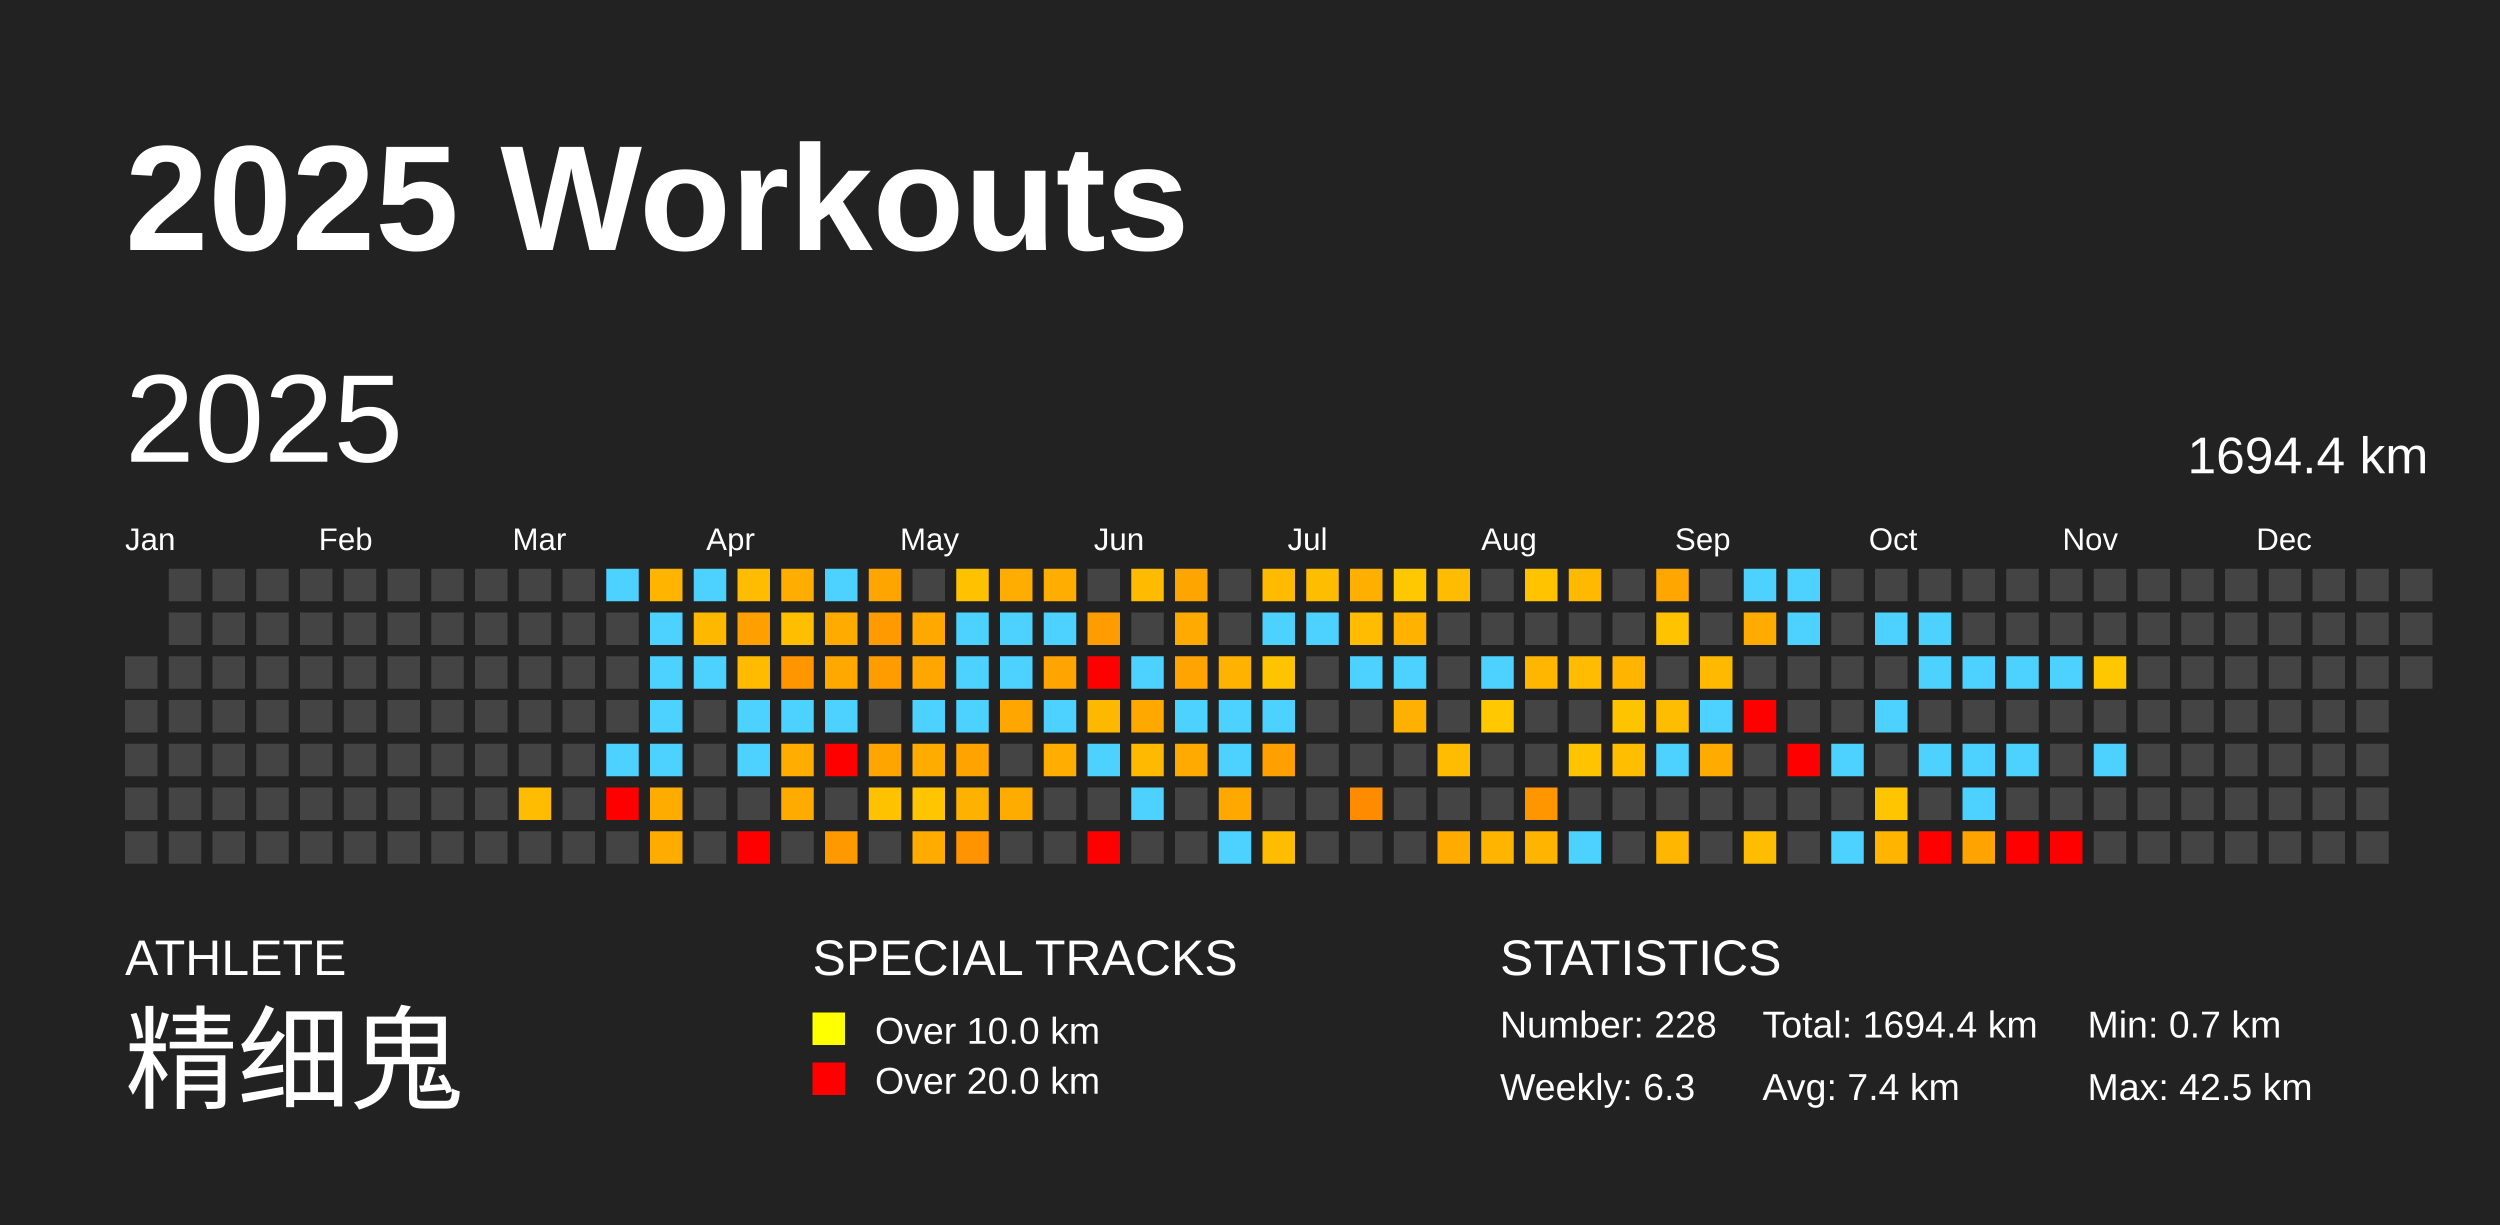
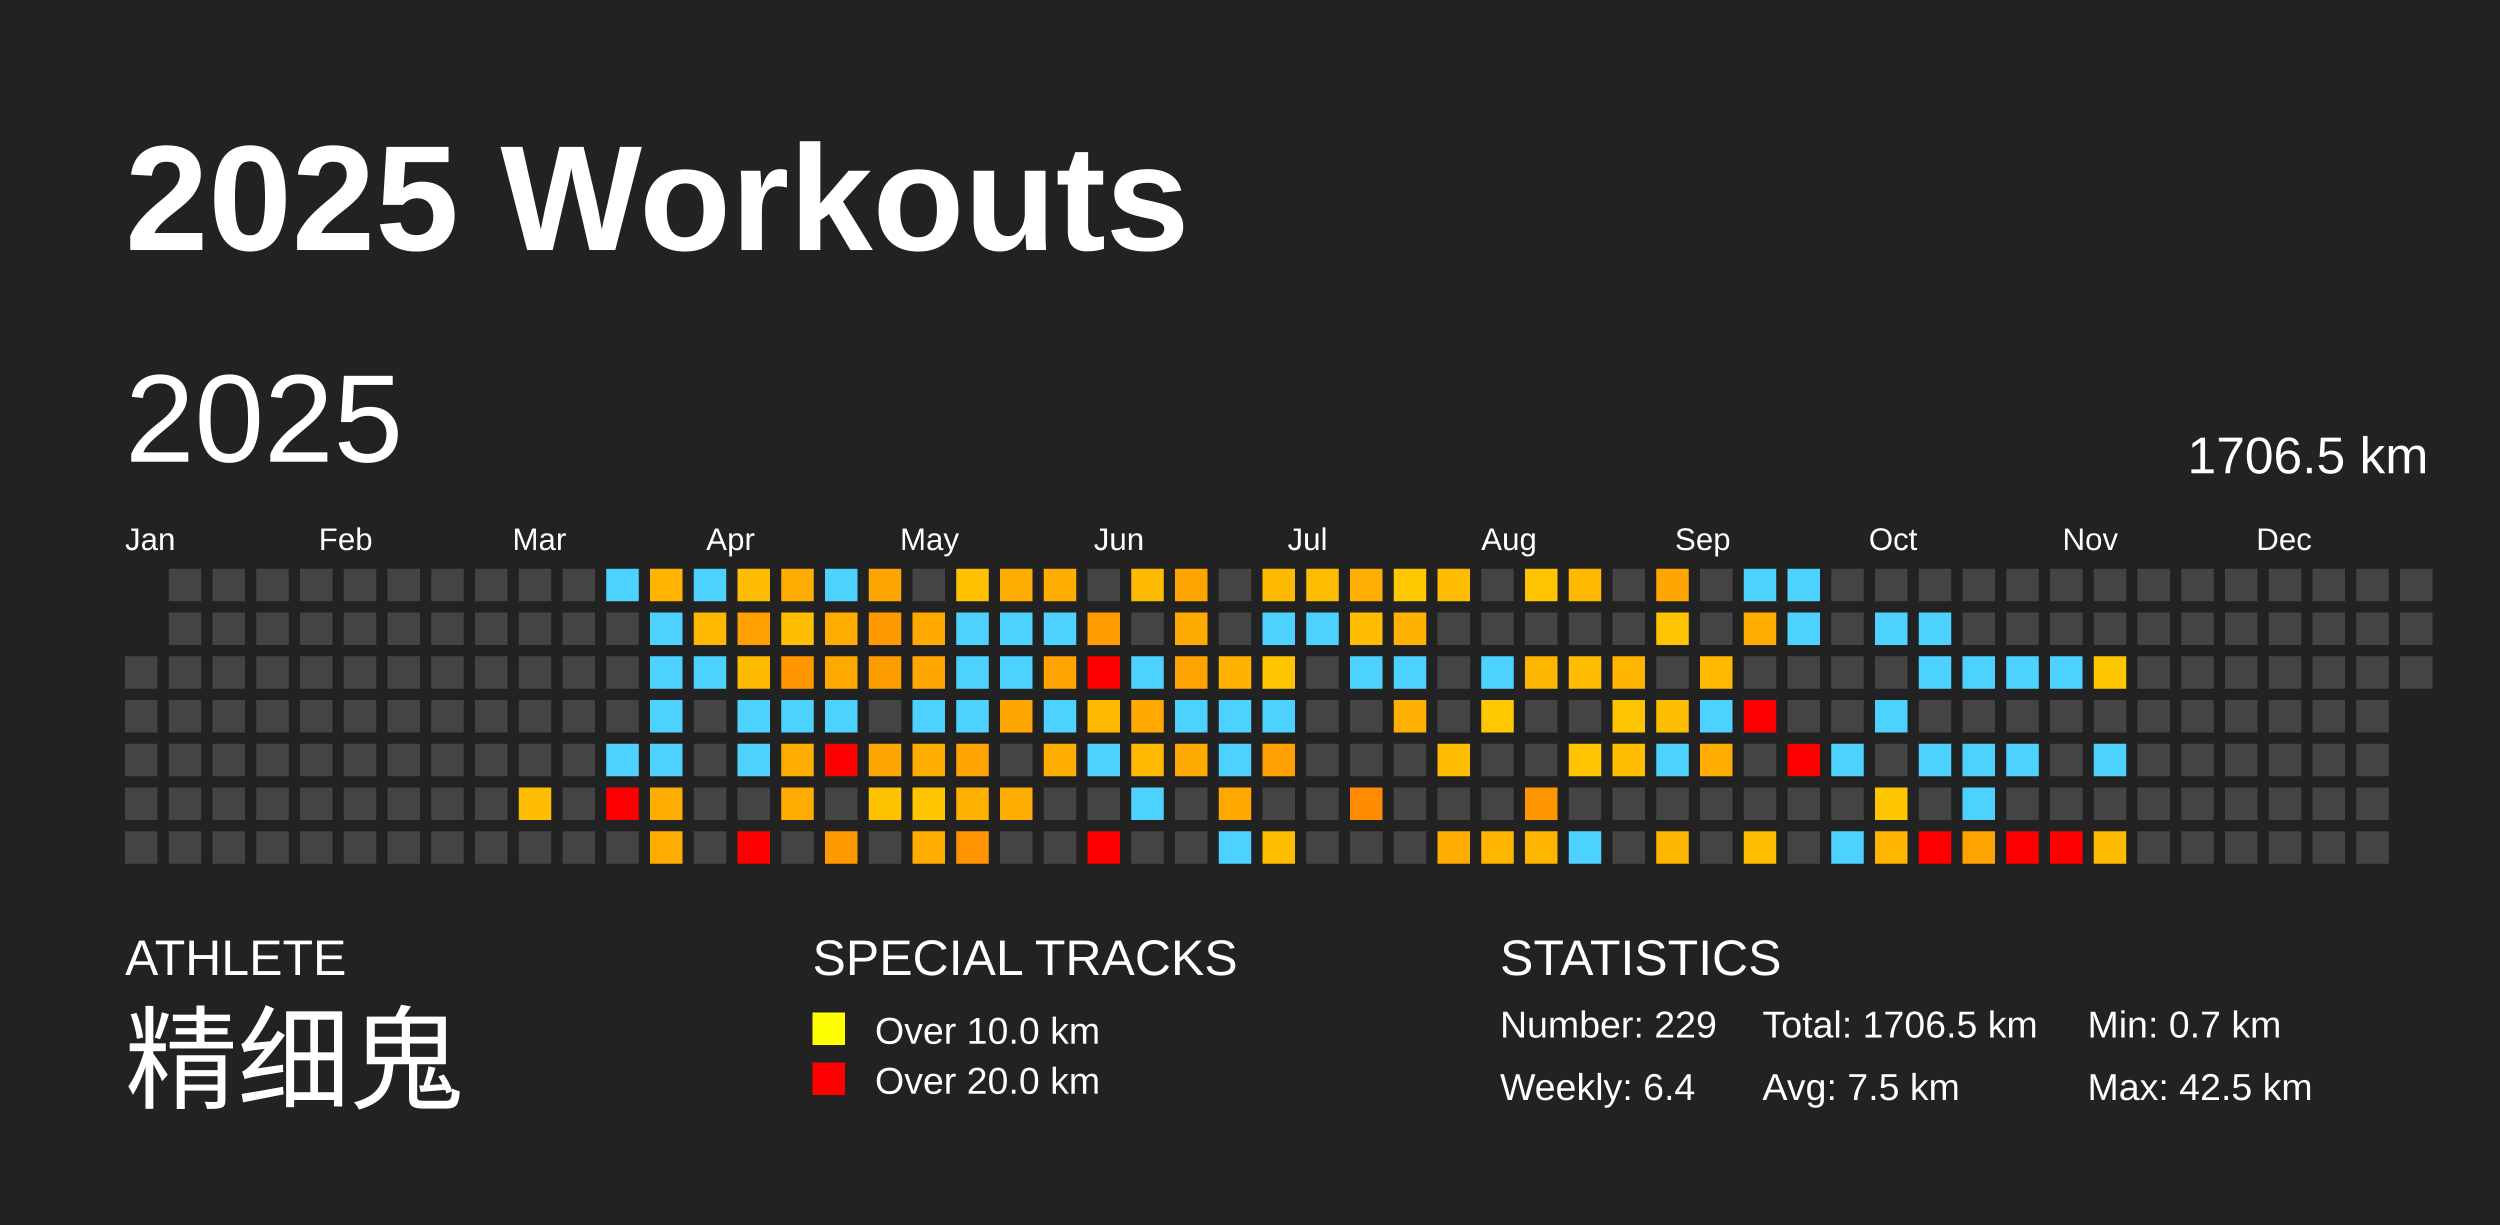
<svg xmlns="http://www.w3.org/2000/svg" baseProfile="full" height="98mm" version="1.1" viewBox="0,0,200,98" width="200mm">
  <defs />
  <rect fill="#222222" height="98" width="200" x="0" y="0" />
  <text fill="#FFFFFF" style="font-size:12px; font-family:Arial; font-weight:bold;" x="10" y="20">2025 Workouts</text>
  <text fill="#FFFFFF" style="font-size:4px; font-family:Arial" x="10" y="78">ATHLETE</text>
  <text fill="#FFFFFF" style="font-size:9px; font-family:Arial" x="10" y="88">精细鬼</text>
  <text fill="#FFFFFF" style="font-size:4px; font-family:Arial" x="65" y="78">SPECIAL TRACKS</text>
  <rect fill="yellow" height="2.6" width="2.6" x="65" y="81" />
  <text fill="#FFFFFF" style="font-size:3px; font-family:Arial" x="70" y="83.5">Over 10.0 km</text>
  <rect fill="red" height="2.6" width="2.6" x="65" y="85" />
  <text fill="#FFFFFF" style="font-size:3px; font-family:Arial" x="70" y="87.5">Over 20.0 km</text>
  <text fill="#FFFFFF" style="font-size:4px; font-family:Arial" x="120" y="78">STATISTICS</text>
-   <text fill="#FFFFFF" style="font-size:3px; font-family:Arial" x="120" y="83">Number: 228</text>
-   <text fill="#FFFFFF" style="font-size:3px; font-family:Arial" x="120" y="88">Weekly: 6.3</text>
-   <text fill="#FFFFFF" style="font-size:3px; font-family:Arial" x="141" y="83">Total: 1694.4 km</text>
-   <text fill="#FFFFFF" style="font-size:3px; font-family:Arial" x="141" y="88">Avg: 7.4 km</text>
+   <text fill="#FFFFFF" style="font-size:3px; font-family:Arial" x="120" y="83">Number: 229</text>
+   <text fill="#FFFFFF" style="font-size:3px; font-family:Arial" x="120" y="88">Weekly: 6.4</text>
+   <text fill="#FFFFFF" style="font-size:3px; font-family:Arial" x="141" y="83">Total: 1706.5 km</text>
+   <text fill="#FFFFFF" style="font-size:3px; font-family:Arial" x="141" y="88">Avg: 7.5 km</text>
  <text fill="#FFFFFF" style="font-size:3px; font-family:Arial" x="167" y="83">Min: 0.7 km</text>
  <text fill="#FFFFFF" style="font-size:3px; font-family:Arial" x="167" y="88">Max: 42.5 km</text>
  <text dominant-baseline="hanging" fill="#FFFFFF" style="font-size:10.0px; font-family:Arial;" x="10" y="30">2025</text>
-   <text dominant-baseline="hanging" fill="#FFFFFF" style="font-size:4.125px; font-family:Arial;" x="175" y="35">1694.4 km</text>
+   <text dominant-baseline="hanging" fill="#FFFFFF" style="font-size:4.125px; font-family:Arial;" x="175" y="35">1706.5 km</text>
  <text fill="#FFFFFF" style="font-size:2.5px; font-family:Arial" x="10.0" y="44">Jan</text>
  <text fill="#FFFFFF" style="font-size:2.5px; font-family:Arial" x="25.5" y="44">Feb</text>
  <text fill="#FFFFFF" style="font-size:2.5px; font-family:Arial" x="41.0" y="44">Mar</text>
  <text fill="#FFFFFF" style="font-size:2.5px; font-family:Arial" x="56.5" y="44">Apr</text>
  <text fill="#FFFFFF" style="font-size:2.5px; font-family:Arial" x="72.0" y="44">May</text>
  <text fill="#FFFFFF" style="font-size:2.5px; font-family:Arial" x="87.5" y="44">Jun</text>
  <text fill="#FFFFFF" style="font-size:2.5px; font-family:Arial" x="103.0" y="44">Jul</text>
  <text fill="#FFFFFF" style="font-size:2.5px; font-family:Arial" x="118.5" y="44">Aug</text>
  <text fill="#FFFFFF" style="font-size:2.5px; font-family:Arial" x="134.0" y="44">Sep</text>
  <text fill="#FFFFFF" style="font-size:2.5px; font-family:Arial" x="149.5" y="44">Oct</text>
  <text fill="#FFFFFF" style="font-size:2.5px; font-family:Arial" x="165.0" y="44">Nov</text>
  <text fill="#FFFFFF" style="font-size:2.5px; font-family:Arial" x="180.5" y="44">Dec</text>
  <rect fill="#444444" height="2.6" width="2.6" x="10.0" y="52.5" />
  <rect fill="#444444" height="2.6" width="2.6" x="10.0" y="56.0" />
  <rect fill="#444444" height="2.6" width="2.6" x="10.0" y="59.5" />
  <rect fill="#444444" height="2.6" width="2.6" x="10.0" y="63.0" />
  <rect fill="#444444" height="2.6" width="2.6" x="10.0" y="66.5" />
  <rect fill="#444444" height="2.6" width="2.6" x="13.5" y="45.5" />
  <rect fill="#444444" height="2.6" width="2.6" x="13.5" y="49.0" />
  <rect fill="#444444" height="2.6" width="2.6" x="13.5" y="52.5" />
  <rect fill="#444444" height="2.6" width="2.6" x="13.5" y="56.0" />
  <rect fill="#444444" height="2.6" width="2.6" x="13.5" y="59.5" />
  <rect fill="#444444" height="2.6" width="2.6" x="13.5" y="63.0" />
  <rect fill="#444444" height="2.6" width="2.6" x="13.5" y="66.5" />
  <rect fill="#444444" height="2.6" width="2.6" x="17.0" y="45.5" />
  <rect fill="#444444" height="2.6" width="2.6" x="17.0" y="49.0" />
  <rect fill="#444444" height="2.6" width="2.6" x="17.0" y="52.5" />
  <rect fill="#444444" height="2.6" width="2.6" x="17.0" y="56.0" />
  <rect fill="#444444" height="2.6" width="2.6" x="17.0" y="59.5" />
  <rect fill="#444444" height="2.6" width="2.6" x="17.0" y="63.0" />
  <rect fill="#444444" height="2.6" width="2.6" x="17.0" y="66.5" />
  <rect fill="#444444" height="2.6" width="2.6" x="20.5" y="45.5" />
  <rect fill="#444444" height="2.6" width="2.6" x="20.5" y="49.0" />
  <rect fill="#444444" height="2.6" width="2.6" x="20.5" y="52.5" />
  <rect fill="#444444" height="2.6" width="2.6" x="20.5" y="56.0" />
  <rect fill="#444444" height="2.6" width="2.6" x="20.5" y="59.5" />
  <rect fill="#444444" height="2.6" width="2.6" x="20.5" y="63.0" />
  <rect fill="#444444" height="2.6" width="2.6" x="20.5" y="66.5" />
  <rect fill="#444444" height="2.6" width="2.6" x="24.0" y="45.5" />
  <rect fill="#444444" height="2.6" width="2.6" x="24.0" y="49.0" />
  <rect fill="#444444" height="2.6" width="2.6" x="24.0" y="52.5" />
  <rect fill="#444444" height="2.6" width="2.6" x="24.0" y="56.0" />
  <rect fill="#444444" height="2.6" width="2.6" x="24.0" y="59.5" />
  <rect fill="#444444" height="2.6" width="2.6" x="24.0" y="63.0" />
  <rect fill="#444444" height="2.6" width="2.6" x="24.0" y="66.5" />
  <rect fill="#444444" height="2.6" width="2.6" x="27.5" y="45.5" />
  <rect fill="#444444" height="2.6" width="2.6" x="27.5" y="49.0" />
  <rect fill="#444444" height="2.6" width="2.6" x="27.5" y="52.5" />
  <rect fill="#444444" height="2.6" width="2.6" x="27.5" y="56.0" />
  <rect fill="#444444" height="2.6" width="2.6" x="27.5" y="59.5" />
  <rect fill="#444444" height="2.6" width="2.6" x="27.5" y="63.0" />
  <rect fill="#444444" height="2.6" width="2.6" x="27.5" y="66.5" />
  <rect fill="#444444" height="2.6" width="2.6" x="31.0" y="45.5" />
  <rect fill="#444444" height="2.6" width="2.6" x="31.0" y="49.0" />
  <rect fill="#444444" height="2.6" width="2.6" x="31.0" y="52.5" />
  <rect fill="#444444" height="2.6" width="2.6" x="31.0" y="56.0" />
  <rect fill="#444444" height="2.6" width="2.6" x="31.0" y="59.5" />
  <rect fill="#444444" height="2.6" width="2.6" x="31.0" y="63.0" />
  <rect fill="#444444" height="2.6" width="2.6" x="31.0" y="66.5" />
  <rect fill="#444444" height="2.6" width="2.6" x="34.5" y="45.5" />
  <rect fill="#444444" height="2.6" width="2.6" x="34.5" y="49.0" />
  <rect fill="#444444" height="2.6" width="2.6" x="34.5" y="52.5" />
  <rect fill="#444444" height="2.6" width="2.6" x="34.5" y="56.0" />
  <rect fill="#444444" height="2.6" width="2.6" x="34.5" y="59.5" />
  <rect fill="#444444" height="2.6" width="2.6" x="34.5" y="63.0" />
  <rect fill="#444444" height="2.6" width="2.6" x="34.5" y="66.5" />
  <rect fill="#444444" height="2.6" width="2.6" x="38.0" y="45.5" />
  <rect fill="#444444" height="2.6" width="2.6" x="38.0" y="49.0" />
  <rect fill="#444444" height="2.6" width="2.6" x="38.0" y="52.5" />
  <rect fill="#444444" height="2.6" width="2.6" x="38.0" y="56.0" />
  <rect fill="#444444" height="2.6" width="2.6" x="38.0" y="59.5" />
  <rect fill="#444444" height="2.6" width="2.6" x="38.0" y="63.0" />
  <rect fill="#444444" height="2.6" width="2.6" x="38.0" y="66.5" />
  <rect fill="#444444" height="2.6" width="2.6" x="41.5" y="45.5" />
  <rect fill="#444444" height="2.6" width="2.6" x="41.5" y="49.0" />
  <rect fill="#444444" height="2.6" width="2.6" x="41.5" y="52.5" />
  <rect fill="#444444" height="2.6" width="2.6" x="41.5" y="56.0" />
  <rect fill="#444444" height="2.6" width="2.6" x="41.5" y="59.5" />
  <rect fill="#ffbc00" height="2.6" width="2.6" x="41.5" y="63.0" />
  <rect fill="#444444" height="2.6" width="2.6" x="41.5" y="66.5" />
  <rect fill="#444444" height="2.6" width="2.6" x="45.0" y="45.5" />
  <rect fill="#444444" height="2.6" width="2.6" x="45.0" y="49.0" />
  <rect fill="#444444" height="2.6" width="2.6" x="45.0" y="52.5" />
  <rect fill="#444444" height="2.6" width="2.6" x="45.0" y="56.0" />
  <rect fill="#444444" height="2.6" width="2.6" x="45.0" y="59.5" />
  <rect fill="#444444" height="2.6" width="2.6" x="45.0" y="63.0" />
  <rect fill="#444444" height="2.6" width="2.6" x="45.0" y="66.5" />
  <rect fill="#4dd2ff" height="2.6" width="2.6" x="48.5" y="45.5" />
  <rect fill="#444444" height="2.6" width="2.6" x="48.5" y="49.0" />
  <rect fill="#444444" height="2.6" width="2.6" x="48.5" y="52.5" />
  <rect fill="#444444" height="2.6" width="2.6" x="48.5" y="56.0" />
  <rect fill="#4dd2ff" height="2.6" width="2.6" x="48.5" y="59.5" />
  <rect fill="red" height="2.6" width="2.6" x="48.5" y="63.0" />
  <rect fill="#444444" height="2.6" width="2.6" x="48.5" y="66.5" />
  <rect fill="#ffb400" height="2.6" width="2.6" x="52.0" y="45.5" />
  <rect fill="#4dd2ff" height="2.6" width="2.6" x="52.0" y="49.0" />
  <rect fill="#4dd2ff" height="2.6" width="2.6" x="52.0" y="52.5" />
  <rect fill="#4dd2ff" height="2.6" width="2.6" x="52.0" y="56.0" />
  <rect fill="#4dd2ff" height="2.6" width="2.6" x="52.0" y="59.5" />
  <rect fill="#ffac00" height="2.6" width="2.6" x="52.0" y="63.0" />
  <rect fill="#ffac00" height="2.6" width="2.6" x="52.0" y="66.5" />
  <rect fill="#4dd2ff" height="2.6" width="2.6" x="55.5" y="45.5" />
  <rect fill="#ffb800" height="2.6" width="2.6" x="55.5" y="49.0" />
  <rect fill="#4dd2ff" height="2.6" width="2.6" x="55.5" y="52.5" />
  <rect fill="#444444" height="2.6" width="2.6" x="55.5" y="56.0" />
  <rect fill="#444444" height="2.6" width="2.6" x="55.5" y="59.5" />
  <rect fill="#444444" height="2.6" width="2.6" x="55.5" y="63.0" />
  <rect fill="#444444" height="2.6" width="2.6" x="55.5" y="66.5" />
  <rect fill="#ffbc00" height="2.6" width="2.6" x="59.0" y="45.5" />
  <rect fill="#ff9f00" height="2.6" width="2.6" x="59.0" y="49.0" />
  <rect fill="#ffbb00" height="2.6" width="2.6" x="59.0" y="52.5" />
  <rect fill="#4dd2ff" height="2.6" width="2.6" x="59.0" y="56.0" />
  <rect fill="#4dd2ff" height="2.6" width="2.6" x="59.0" y="59.5" />
  <rect fill="#444444" height="2.6" width="2.6" x="59.0" y="63.0" />
  <rect fill="red" height="2.6" width="2.6" x="59.0" y="66.5" />
  <rect fill="#ffad00" height="2.6" width="2.6" x="62.5" y="45.5" />
  <rect fill="#ffbe00" height="2.6" width="2.6" x="62.5" y="49.0" />
  <rect fill="#ff9600" height="2.6" width="2.6" x="62.5" y="52.5" />
  <rect fill="#4dd2ff" height="2.6" width="2.6" x="62.5" y="56.0" />
  <rect fill="#ffad00" height="2.6" width="2.6" x="62.5" y="59.5" />
  <rect fill="#ffab00" height="2.6" width="2.6" x="62.5" y="63.0" />
  <rect fill="#444444" height="2.6" width="2.6" x="62.5" y="66.5" />
  <rect fill="#4dd2ff" height="2.6" width="2.6" x="66.0" y="45.5" />
  <rect fill="#ffab00" height="2.6" width="2.6" x="66.0" y="49.0" />
  <rect fill="#ffa900" height="2.6" width="2.6" x="66.0" y="52.5" />
  <rect fill="#4dd2ff" height="2.6" width="2.6" x="66.0" y="56.0" />
  <rect fill="red" height="2.6" width="2.6" x="66.0" y="59.5" />
  <rect fill="#444444" height="2.6" width="2.6" x="66.0" y="63.0" />
  <rect fill="#ff9900" height="2.6" width="2.6" x="66.0" y="66.5" />
  <rect fill="#ffa500" height="2.6" width="2.6" x="69.5" y="45.5" />
  <rect fill="#ff9a00" height="2.6" width="2.6" x="69.5" y="49.0" />
  <rect fill="#ff9d00" height="2.6" width="2.6" x="69.5" y="52.5" />
  <rect fill="#444444" height="2.6" width="2.6" x="69.5" y="56.0" />
  <rect fill="#ffa500" height="2.6" width="2.6" x="69.5" y="59.5" />
  <rect fill="#ffc200" height="2.6" width="2.6" x="69.5" y="63.0" />
  <rect fill="#444444" height="2.6" width="2.6" x="69.5" y="66.5" />
  <rect fill="#444444" height="2.6" width="2.6" x="73.0" y="45.5" />
  <rect fill="#ffa900" height="2.6" width="2.6" x="73.0" y="49.0" />
  <rect fill="#ffa600" height="2.6" width="2.6" x="73.0" y="52.5" />
  <rect fill="#4dd2ff" height="2.6" width="2.6" x="73.0" y="56.0" />
  <rect fill="#ffac00" height="2.6" width="2.6" x="73.0" y="59.5" />
  <rect fill="#ffc600" height="2.6" width="2.6" x="73.0" y="63.0" />
  <rect fill="#ffab00" height="2.6" width="2.6" x="73.0" y="66.5" />
  <rect fill="#ffc100" height="2.6" width="2.6" x="76.5" y="45.5" />
  <rect fill="#4dd2ff" height="2.6" width="2.6" x="76.5" y="49.0" />
  <rect fill="#4dd2ff" height="2.6" width="2.6" x="76.5" y="52.5" />
  <rect fill="#4dd2ff" height="2.6" width="2.6" x="76.5" y="56.0" />
  <rect fill="#ffa300" height="2.6" width="2.6" x="76.5" y="59.5" />
  <rect fill="#ffb100" height="2.6" width="2.6" x="76.5" y="63.0" />
  <rect fill="#ff9400" height="2.6" width="2.6" x="76.5" y="66.5" />
  <rect fill="#ffad00" height="2.6" width="2.6" x="80.0" y="45.5" />
  <rect fill="#4dd2ff" height="2.6" width="2.6" x="80.0" y="49.0" />
  <rect fill="#4dd2ff" height="2.6" width="2.6" x="80.0" y="52.5" />
  <rect fill="#ffa600" height="2.6" width="2.6" x="80.0" y="56.0" />
  <rect fill="#444444" height="2.6" width="2.6" x="80.0" y="59.5" />
  <rect fill="#ffac00" height="2.6" width="2.6" x="80.0" y="63.0" />
  <rect fill="#444444" height="2.6" width="2.6" x="80.0" y="66.5" />
  <rect fill="#ffae00" height="2.6" width="2.6" x="83.5" y="45.5" />
  <rect fill="#4dd2ff" height="2.6" width="2.6" x="83.5" y="49.0" />
  <rect fill="#ffa400" height="2.6" width="2.6" x="83.5" y="52.5" />
  <rect fill="#4dd2ff" height="2.6" width="2.6" x="83.5" y="56.0" />
  <rect fill="#ffad00" height="2.6" width="2.6" x="83.5" y="59.5" />
  <rect fill="#444444" height="2.6" width="2.6" x="83.5" y="63.0" />
  <rect fill="#444444" height="2.6" width="2.6" x="83.5" y="66.5" />
  <rect fill="#444444" height="2.6" width="2.6" x="87.0" y="45.5" />
  <rect fill="#ff9d00" height="2.6" width="2.6" x="87.0" y="49.0" />
  <rect fill="red" height="2.6" width="2.6" x="87.0" y="52.5" />
  <rect fill="#ffb800" height="2.6" width="2.6" x="87.0" y="56.0" />
  <rect fill="#4dd2ff" height="2.6" width="2.6" x="87.0" y="59.5" />
  <rect fill="#444444" height="2.6" width="2.6" x="87.0" y="63.0" />
  <rect fill="red" height="2.6" width="2.6" x="87.0" y="66.5" />
  <rect fill="#ffbb00" height="2.6" width="2.6" x="90.5" y="45.5" />
  <rect fill="#444444" height="2.6" width="2.6" x="90.5" y="49.0" />
  <rect fill="#4dd2ff" height="2.6" width="2.6" x="90.5" y="52.5" />
  <rect fill="#ffa800" height="2.6" width="2.6" x="90.5" y="56.0" />
  <rect fill="#ffb900" height="2.6" width="2.6" x="90.5" y="59.5" />
  <rect fill="#4dd2ff" height="2.6" width="2.6" x="90.5" y="63.0" />
  <rect fill="#444444" height="2.6" width="2.6" x="90.5" y="66.5" />
  <rect fill="#ffa500" height="2.6" width="2.6" x="94.0" y="45.5" />
  <rect fill="#ffaa00" height="2.6" width="2.6" x="94.0" y="49.0" />
  <rect fill="#ffa400" height="2.6" width="2.6" x="94.0" y="52.5" />
  <rect fill="#4dd2ff" height="2.6" width="2.6" x="94.0" y="56.0" />
  <rect fill="#ffaa00" height="2.6" width="2.6" x="94.0" y="59.5" />
  <rect fill="#444444" height="2.6" width="2.6" x="94.0" y="63.0" />
  <rect fill="#444444" height="2.6" width="2.6" x="94.0" y="66.5" />
  <rect fill="#444444" height="2.6" width="2.6" x="97.5" y="45.5" />
  <rect fill="#444444" height="2.6" width="2.6" x="97.5" y="49.0" />
  <rect fill="#ffb200" height="2.6" width="2.6" x="97.5" y="52.5" />
  <rect fill="#4dd2ff" height="2.6" width="2.6" x="97.5" y="56.0" />
  <rect fill="#4dd2ff" height="2.6" width="2.6" x="97.5" y="59.5" />
  <rect fill="#ffa900" height="2.6" width="2.6" x="97.5" y="63.0" />
  <rect fill="#4dd2ff" height="2.6" width="2.6" x="97.5" y="66.5" />
  <rect fill="#ffbb00" height="2.6" width="2.6" x="101.0" y="45.5" />
  <rect fill="#4dd2ff" height="2.6" width="2.6" x="101.0" y="49.0" />
  <rect fill="#ffc400" height="2.6" width="2.6" x="101.0" y="52.5" />
  <rect fill="#4dd2ff" height="2.6" width="2.6" x="101.0" y="56.0" />
  <rect fill="#ff9f00" height="2.6" width="2.6" x="101.0" y="59.5" />
  <rect fill="#444444" height="2.6" width="2.6" x="101.0" y="63.0" />
  <rect fill="#ffbd00" height="2.6" width="2.6" x="101.0" y="66.5" />
  <rect fill="#ffbd00" height="2.6" width="2.6" x="104.5" y="45.5" />
  <rect fill="#4dd2ff" height="2.6" width="2.6" x="104.5" y="49.0" />
  <rect fill="#444444" height="2.6" width="2.6" x="104.5" y="52.5" />
  <rect fill="#444444" height="2.6" width="2.6" x="104.5" y="56.0" />
  <rect fill="#444444" height="2.6" width="2.6" x="104.5" y="59.5" />
  <rect fill="#444444" height="2.6" width="2.6" x="104.5" y="63.0" />
  <rect fill="#444444" height="2.6" width="2.6" x="104.5" y="66.5" />
  <rect fill="#ffaf00" height="2.6" width="2.6" x="108.0" y="45.5" />
  <rect fill="#ffbc00" height="2.6" width="2.6" x="108.0" y="49.0" />
  <rect fill="#4dd2ff" height="2.6" width="2.6" x="108.0" y="52.5" />
  <rect fill="#444444" height="2.6" width="2.6" x="108.0" y="56.0" />
  <rect fill="#444444" height="2.6" width="2.6" x="108.0" y="59.5" />
  <rect fill="#ff8c00" height="2.6" width="2.6" x="108.0" y="63.0" />
  <rect fill="#444444" height="2.6" width="2.6" x="108.0" y="66.5" />
  <rect fill="#ffc800" height="2.6" width="2.6" x="111.5" y="45.5" />
  <rect fill="#ffb200" height="2.6" width="2.6" x="111.5" y="49.0" />
  <rect fill="#4dd2ff" height="2.6" width="2.6" x="111.5" y="52.5" />
  <rect fill="#ffb000" height="2.6" width="2.6" x="111.5" y="56.0" />
  <rect fill="#444444" height="2.6" width="2.6" x="111.5" y="59.5" />
  <rect fill="#444444" height="2.6" width="2.6" x="111.5" y="63.0" />
  <rect fill="#444444" height="2.6" width="2.6" x="111.5" y="66.5" />
  <rect fill="#ffbc00" height="2.6" width="2.6" x="115.0" y="45.5" />
  <rect fill="#444444" height="2.6" width="2.6" x="115.0" y="49.0" />
  <rect fill="#444444" height="2.6" width="2.6" x="115.0" y="52.5" />
  <rect fill="#444444" height="2.6" width="2.6" x="115.0" y="56.0" />
  <rect fill="#ffbc00" height="2.6" width="2.6" x="115.0" y="59.5" />
  <rect fill="#444444" height="2.6" width="2.6" x="115.0" y="63.0" />
  <rect fill="#ffab00" height="2.6" width="2.6" x="115.0" y="66.5" />
  <rect fill="#444444" height="2.6" width="2.6" x="118.5" y="45.5" />
  <rect fill="#444444" height="2.6" width="2.6" x="118.5" y="49.0" />
  <rect fill="#4dd2ff" height="2.6" width="2.6" x="118.5" y="52.5" />
  <rect fill="#ffc800" height="2.6" width="2.6" x="118.5" y="56.0" />
  <rect fill="#444444" height="2.6" width="2.6" x="118.5" y="59.5" />
  <rect fill="#444444" height="2.6" width="2.6" x="118.5" y="63.0" />
  <rect fill="#ffb500" height="2.6" width="2.6" x="118.5" y="66.5" />
  <rect fill="#ffc300" height="2.6" width="2.6" x="122.0" y="45.5" />
  <rect fill="#444444" height="2.6" width="2.6" x="122.0" y="49.0" />
  <rect fill="#ffb600" height="2.6" width="2.6" x="122.0" y="52.5" />
  <rect fill="#444444" height="2.6" width="2.6" x="122.0" y="56.0" />
  <rect fill="#444444" height="2.6" width="2.6" x="122.0" y="59.5" />
  <rect fill="#ff9600" height="2.6" width="2.6" x="122.0" y="63.0" />
  <rect fill="#ffb500" height="2.6" width="2.6" x="122.0" y="66.5" />
  <rect fill="#ffb900" height="2.6" width="2.6" x="125.5" y="45.5" />
  <rect fill="#444444" height="2.6" width="2.6" x="125.5" y="49.0" />
  <rect fill="#ffbc00" height="2.6" width="2.6" x="125.5" y="52.5" />
  <rect fill="#444444" height="2.6" width="2.6" x="125.5" y="56.0" />
  <rect fill="#ffc300" height="2.6" width="2.6" x="125.5" y="59.5" />
  <rect fill="#444444" height="2.6" width="2.6" x="125.5" y="63.0" />
  <rect fill="#4dd2ff" height="2.6" width="2.6" x="125.5" y="66.5" />
  <rect fill="#444444" height="2.6" width="2.6" x="129.0" y="45.5" />
  <rect fill="#444444" height="2.6" width="2.6" x="129.0" y="49.0" />
  <rect fill="#ffb500" height="2.6" width="2.6" x="129.0" y="52.5" />
  <rect fill="#ffc400" height="2.6" width="2.6" x="129.0" y="56.0" />
  <rect fill="#ffbe00" height="2.6" width="2.6" x="129.0" y="59.5" />
  <rect fill="#444444" height="2.6" width="2.6" x="129.0" y="63.0" />
  <rect fill="#444444" height="2.6" width="2.6" x="129.0" y="66.5" />
  <rect fill="#ffa600" height="2.6" width="2.6" x="132.5" y="45.5" />
  <rect fill="#ffc300" height="2.6" width="2.6" x="132.5" y="49.0" />
  <rect fill="#444444" height="2.6" width="2.6" x="132.5" y="52.5" />
  <rect fill="#ffbd00" height="2.6" width="2.6" x="132.5" y="56.0" />
  <rect fill="#4dd2ff" height="2.6" width="2.6" x="132.5" y="59.5" />
  <rect fill="#444444" height="2.6" width="2.6" x="132.5" y="63.0" />
  <rect fill="#ffb600" height="2.6" width="2.6" x="132.5" y="66.5" />
  <rect fill="#444444" height="2.6" width="2.6" x="136.0" y="45.5" />
  <rect fill="#444444" height="2.6" width="2.6" x="136.0" y="49.0" />
  <rect fill="#ffba00" height="2.6" width="2.6" x="136.0" y="52.5" />
  <rect fill="#4dd2ff" height="2.6" width="2.6" x="136.0" y="56.0" />
  <rect fill="#ffac00" height="2.6" width="2.6" x="136.0" y="59.5" />
  <rect fill="#444444" height="2.6" width="2.6" x="136.0" y="63.0" />
  <rect fill="#444444" height="2.6" width="2.6" x="136.0" y="66.5" />
  <rect fill="#4dd2ff" height="2.6" width="2.6" x="139.5" y="45.5" />
  <rect fill="#ffab00" height="2.6" width="2.6" x="139.5" y="49.0" />
  <rect fill="#444444" height="2.6" width="2.6" x="139.5" y="52.5" />
  <rect fill="red" height="2.6" width="2.6" x="139.5" y="56.0" />
  <rect fill="#444444" height="2.6" width="2.6" x="139.5" y="59.5" />
  <rect fill="#444444" height="2.6" width="2.6" x="139.5" y="63.0" />
  <rect fill="#ffbd00" height="2.6" width="2.6" x="139.5" y="66.5" />
  <rect fill="#4dd2ff" height="2.6" width="2.6" x="143.0" y="45.5" />
  <rect fill="#4dd2ff" height="2.6" width="2.6" x="143.0" y="49.0" />
  <rect fill="#444444" height="2.6" width="2.6" x="143.0" y="52.5" />
  <rect fill="#444444" height="2.6" width="2.6" x="143.0" y="56.0" />
  <rect fill="red" height="2.6" width="2.6" x="143.0" y="59.5" />
  <rect fill="#444444" height="2.6" width="2.6" x="143.0" y="63.0" />
  <rect fill="#444444" height="2.6" width="2.6" x="143.0" y="66.5" />
  <rect fill="#444444" height="2.6" width="2.6" x="146.5" y="45.5" />
  <rect fill="#444444" height="2.6" width="2.6" x="146.5" y="49.0" />
  <rect fill="#444444" height="2.6" width="2.6" x="146.5" y="52.5" />
  <rect fill="#444444" height="2.6" width="2.6" x="146.5" y="56.0" />
  <rect fill="#4dd2ff" height="2.6" width="2.6" x="146.5" y="59.5" />
  <rect fill="#444444" height="2.6" width="2.6" x="146.5" y="63.0" />
  <rect fill="#4dd2ff" height="2.6" width="2.6" x="146.5" y="66.5" />
  <rect fill="#444444" height="2.6" width="2.6" x="150.0" y="45.5" />
  <rect fill="#4dd2ff" height="2.6" width="2.6" x="150.0" y="49.0" />
  <rect fill="#444444" height="2.6" width="2.6" x="150.0" y="52.5" />
  <rect fill="#4dd2ff" height="2.6" width="2.6" x="150.0" y="56.0" />
  <rect fill="#444444" height="2.6" width="2.6" x="150.0" y="59.5" />
  <rect fill="#ffc600" height="2.6" width="2.6" x="150.0" y="63.0" />
  <rect fill="#ffb400" height="2.6" width="2.6" x="150.0" y="66.5" />
  <rect fill="#444444" height="2.6" width="2.6" x="153.5" y="45.5" />
  <rect fill="#4dd2ff" height="2.6" width="2.6" x="153.5" y="49.0" />
  <rect fill="#4dd2ff" height="2.6" width="2.6" x="153.5" y="52.5" />
  <rect fill="#444444" height="2.6" width="2.6" x="153.5" y="56.0" />
  <rect fill="#4dd2ff" height="2.6" width="2.6" x="153.5" y="59.5" />
  <rect fill="#444444" height="2.6" width="2.6" x="153.5" y="63.0" />
  <rect fill="red" height="2.6" width="2.6" x="153.5" y="66.5" />
  <rect fill="#444444" height="2.6" width="2.6" x="157.0" y="45.5" />
  <rect fill="#444444" height="2.6" width="2.6" x="157.0" y="49.0" />
  <rect fill="#4dd2ff" height="2.6" width="2.6" x="157.0" y="52.5" />
  <rect fill="#444444" height="2.6" width="2.6" x="157.0" y="56.0" />
  <rect fill="#4dd2ff" height="2.6" width="2.6" x="157.0" y="59.5" />
  <rect fill="#4dd2ff" height="2.6" width="2.6" x="157.0" y="63.0" />
  <rect fill="#ffa300" height="2.6" width="2.6" x="157.0" y="66.5" />
  <rect fill="#444444" height="2.6" width="2.6" x="160.5" y="45.5" />
  <rect fill="#444444" height="2.6" width="2.6" x="160.5" y="49.0" />
  <rect fill="#4dd2ff" height="2.6" width="2.6" x="160.5" y="52.5" />
  <rect fill="#444444" height="2.6" width="2.6" x="160.5" y="56.0" />
  <rect fill="#4dd2ff" height="2.6" width="2.6" x="160.5" y="59.5" />
  <rect fill="#444444" height="2.6" width="2.6" x="160.5" y="63.0" />
  <rect fill="red" height="2.6" width="2.6" x="160.5" y="66.5" />
  <rect fill="#444444" height="2.6" width="2.6" x="164.0" y="45.5" />
  <rect fill="#444444" height="2.6" width="2.6" x="164.0" y="49.0" />
  <rect fill="#4dd2ff" height="2.6" width="2.6" x="164.0" y="52.5" />
  <rect fill="#444444" height="2.6" width="2.6" x="164.0" y="56.0" />
  <rect fill="#444444" height="2.6" width="2.6" x="164.0" y="59.5" />
  <rect fill="#444444" height="2.6" width="2.6" x="164.0" y="63.0" />
  <rect fill="red" height="2.6" width="2.6" x="164.0" y="66.5" />
  <rect fill="#444444" height="2.6" width="2.6" x="167.5" y="45.5" />
  <rect fill="#444444" height="2.6" width="2.6" x="167.5" y="49.0" />
  <rect fill="#ffc700" height="2.6" width="2.6" x="167.5" y="52.5" />
  <rect fill="#444444" height="2.6" width="2.6" x="167.5" y="56.0" />
  <rect fill="#4dd2ff" height="2.6" width="2.6" x="167.5" y="59.5" />
  <rect fill="#444444" height="2.6" width="2.6" x="167.5" y="63.0" />
-   <rect fill="#444444" height="2.6" width="2.6" x="167.5" y="66.5" />
+   <rect fill="#ffbb00" height="2.6" width="2.6" x="167.5" y="66.5" />
  <rect fill="#444444" height="2.6" width="2.6" x="171.0" y="45.5" />
  <rect fill="#444444" height="2.6" width="2.6" x="171.0" y="49.0" />
  <rect fill="#444444" height="2.6" width="2.6" x="171.0" y="52.5" />
  <rect fill="#444444" height="2.6" width="2.6" x="171.0" y="56.0" />
  <rect fill="#444444" height="2.6" width="2.6" x="171.0" y="59.5" />
  <rect fill="#444444" height="2.6" width="2.6" x="171.0" y="63.0" />
  <rect fill="#444444" height="2.6" width="2.6" x="171.0" y="66.5" />
  <rect fill="#444444" height="2.6" width="2.6" x="174.5" y="45.5" />
  <rect fill="#444444" height="2.6" width="2.6" x="174.5" y="49.0" />
  <rect fill="#444444" height="2.6" width="2.6" x="174.5" y="52.5" />
  <rect fill="#444444" height="2.6" width="2.6" x="174.5" y="56.0" />
  <rect fill="#444444" height="2.6" width="2.6" x="174.5" y="59.5" />
  <rect fill="#444444" height="2.6" width="2.6" x="174.5" y="63.0" />
  <rect fill="#444444" height="2.6" width="2.6" x="174.5" y="66.5" />
  <rect fill="#444444" height="2.6" width="2.6" x="178.0" y="45.5" />
  <rect fill="#444444" height="2.6" width="2.6" x="178.0" y="49.0" />
  <rect fill="#444444" height="2.6" width="2.6" x="178.0" y="52.5" />
  <rect fill="#444444" height="2.6" width="2.6" x="178.0" y="56.0" />
  <rect fill="#444444" height="2.6" width="2.6" x="178.0" y="59.5" />
  <rect fill="#444444" height="2.6" width="2.6" x="178.0" y="63.0" />
  <rect fill="#444444" height="2.6" width="2.6" x="178.0" y="66.5" />
  <rect fill="#444444" height="2.6" width="2.6" x="181.5" y="45.5" />
  <rect fill="#444444" height="2.6" width="2.6" x="181.5" y="49.0" />
  <rect fill="#444444" height="2.6" width="2.6" x="181.5" y="52.5" />
  <rect fill="#444444" height="2.6" width="2.6" x="181.5" y="56.0" />
  <rect fill="#444444" height="2.6" width="2.6" x="181.5" y="59.5" />
  <rect fill="#444444" height="2.6" width="2.6" x="181.5" y="63.0" />
  <rect fill="#444444" height="2.6" width="2.6" x="181.5" y="66.5" />
  <rect fill="#444444" height="2.6" width="2.6" x="185.0" y="45.5" />
  <rect fill="#444444" height="2.6" width="2.6" x="185.0" y="49.0" />
  <rect fill="#444444" height="2.6" width="2.6" x="185.0" y="52.5" />
  <rect fill="#444444" height="2.6" width="2.6" x="185.0" y="56.0" />
  <rect fill="#444444" height="2.6" width="2.6" x="185.0" y="59.5" />
  <rect fill="#444444" height="2.6" width="2.6" x="185.0" y="63.0" />
  <rect fill="#444444" height="2.6" width="2.6" x="185.0" y="66.5" />
  <rect fill="#444444" height="2.6" width="2.6" x="188.5" y="45.5" />
  <rect fill="#444444" height="2.6" width="2.6" x="188.5" y="49.0" />
  <rect fill="#444444" height="2.6" width="2.6" x="188.5" y="52.5" />
  <rect fill="#444444" height="2.6" width="2.6" x="188.5" y="56.0" />
  <rect fill="#444444" height="2.6" width="2.6" x="188.5" y="59.5" />
  <rect fill="#444444" height="2.6" width="2.6" x="188.5" y="63.0" />
  <rect fill="#444444" height="2.6" width="2.6" x="188.5" y="66.5" />
  <rect fill="#444444" height="2.6" width="2.6" x="192.0" y="45.5" />
  <rect fill="#444444" height="2.6" width="2.6" x="192.0" y="49.0" />
  <rect fill="#444444" height="2.6" width="2.6" x="192.0" y="52.5" />
</svg>
